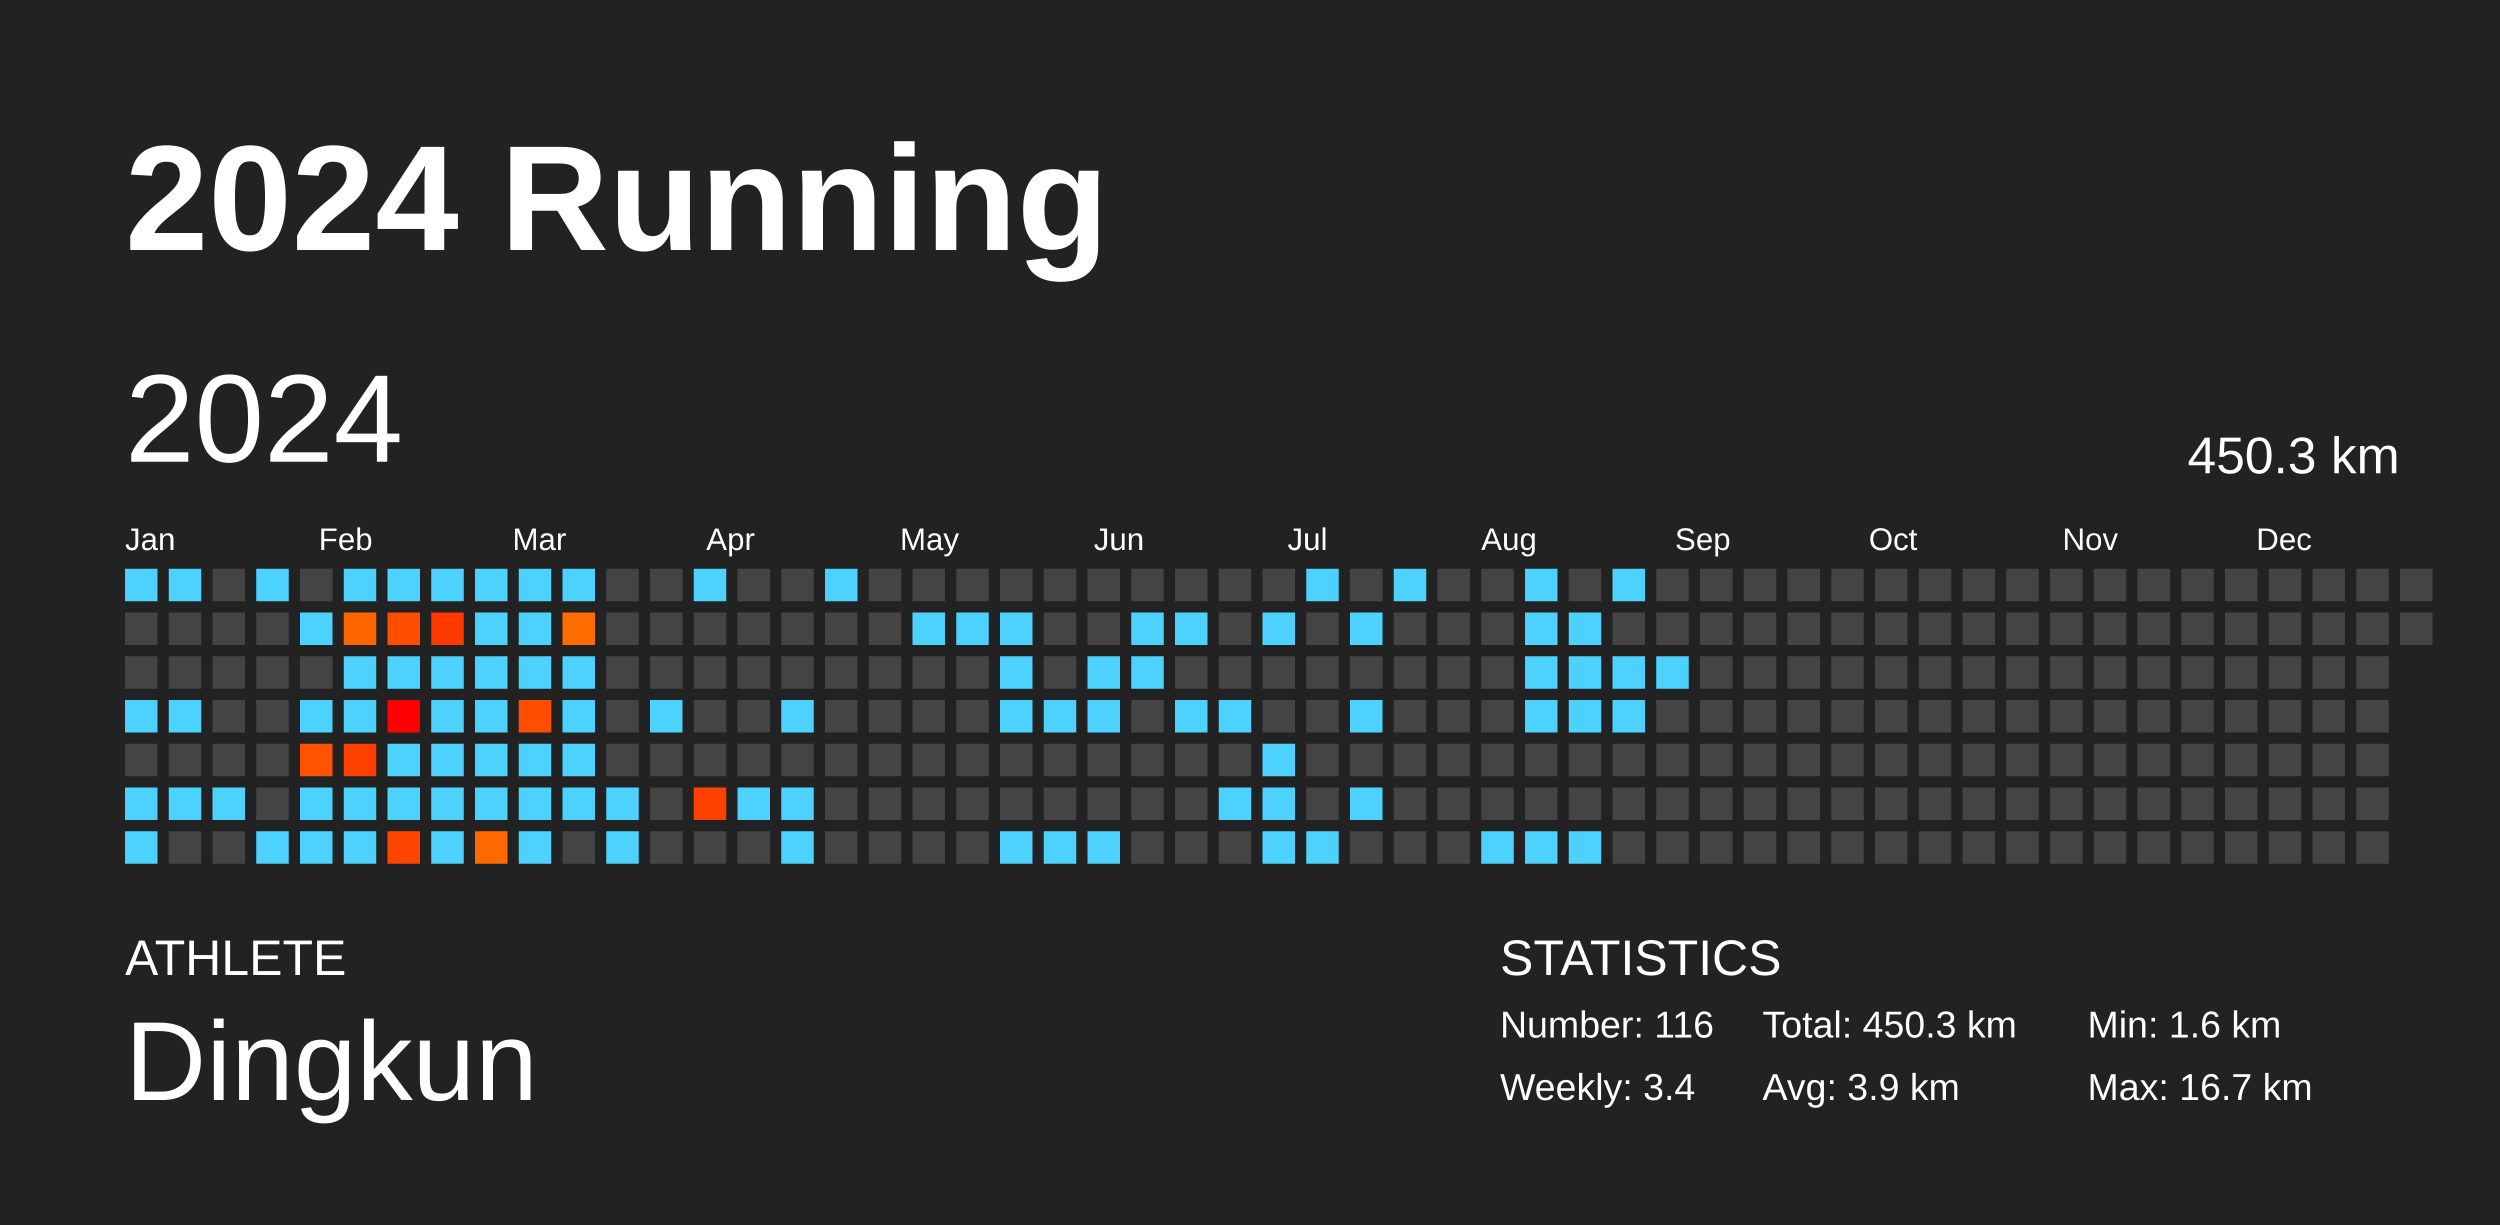
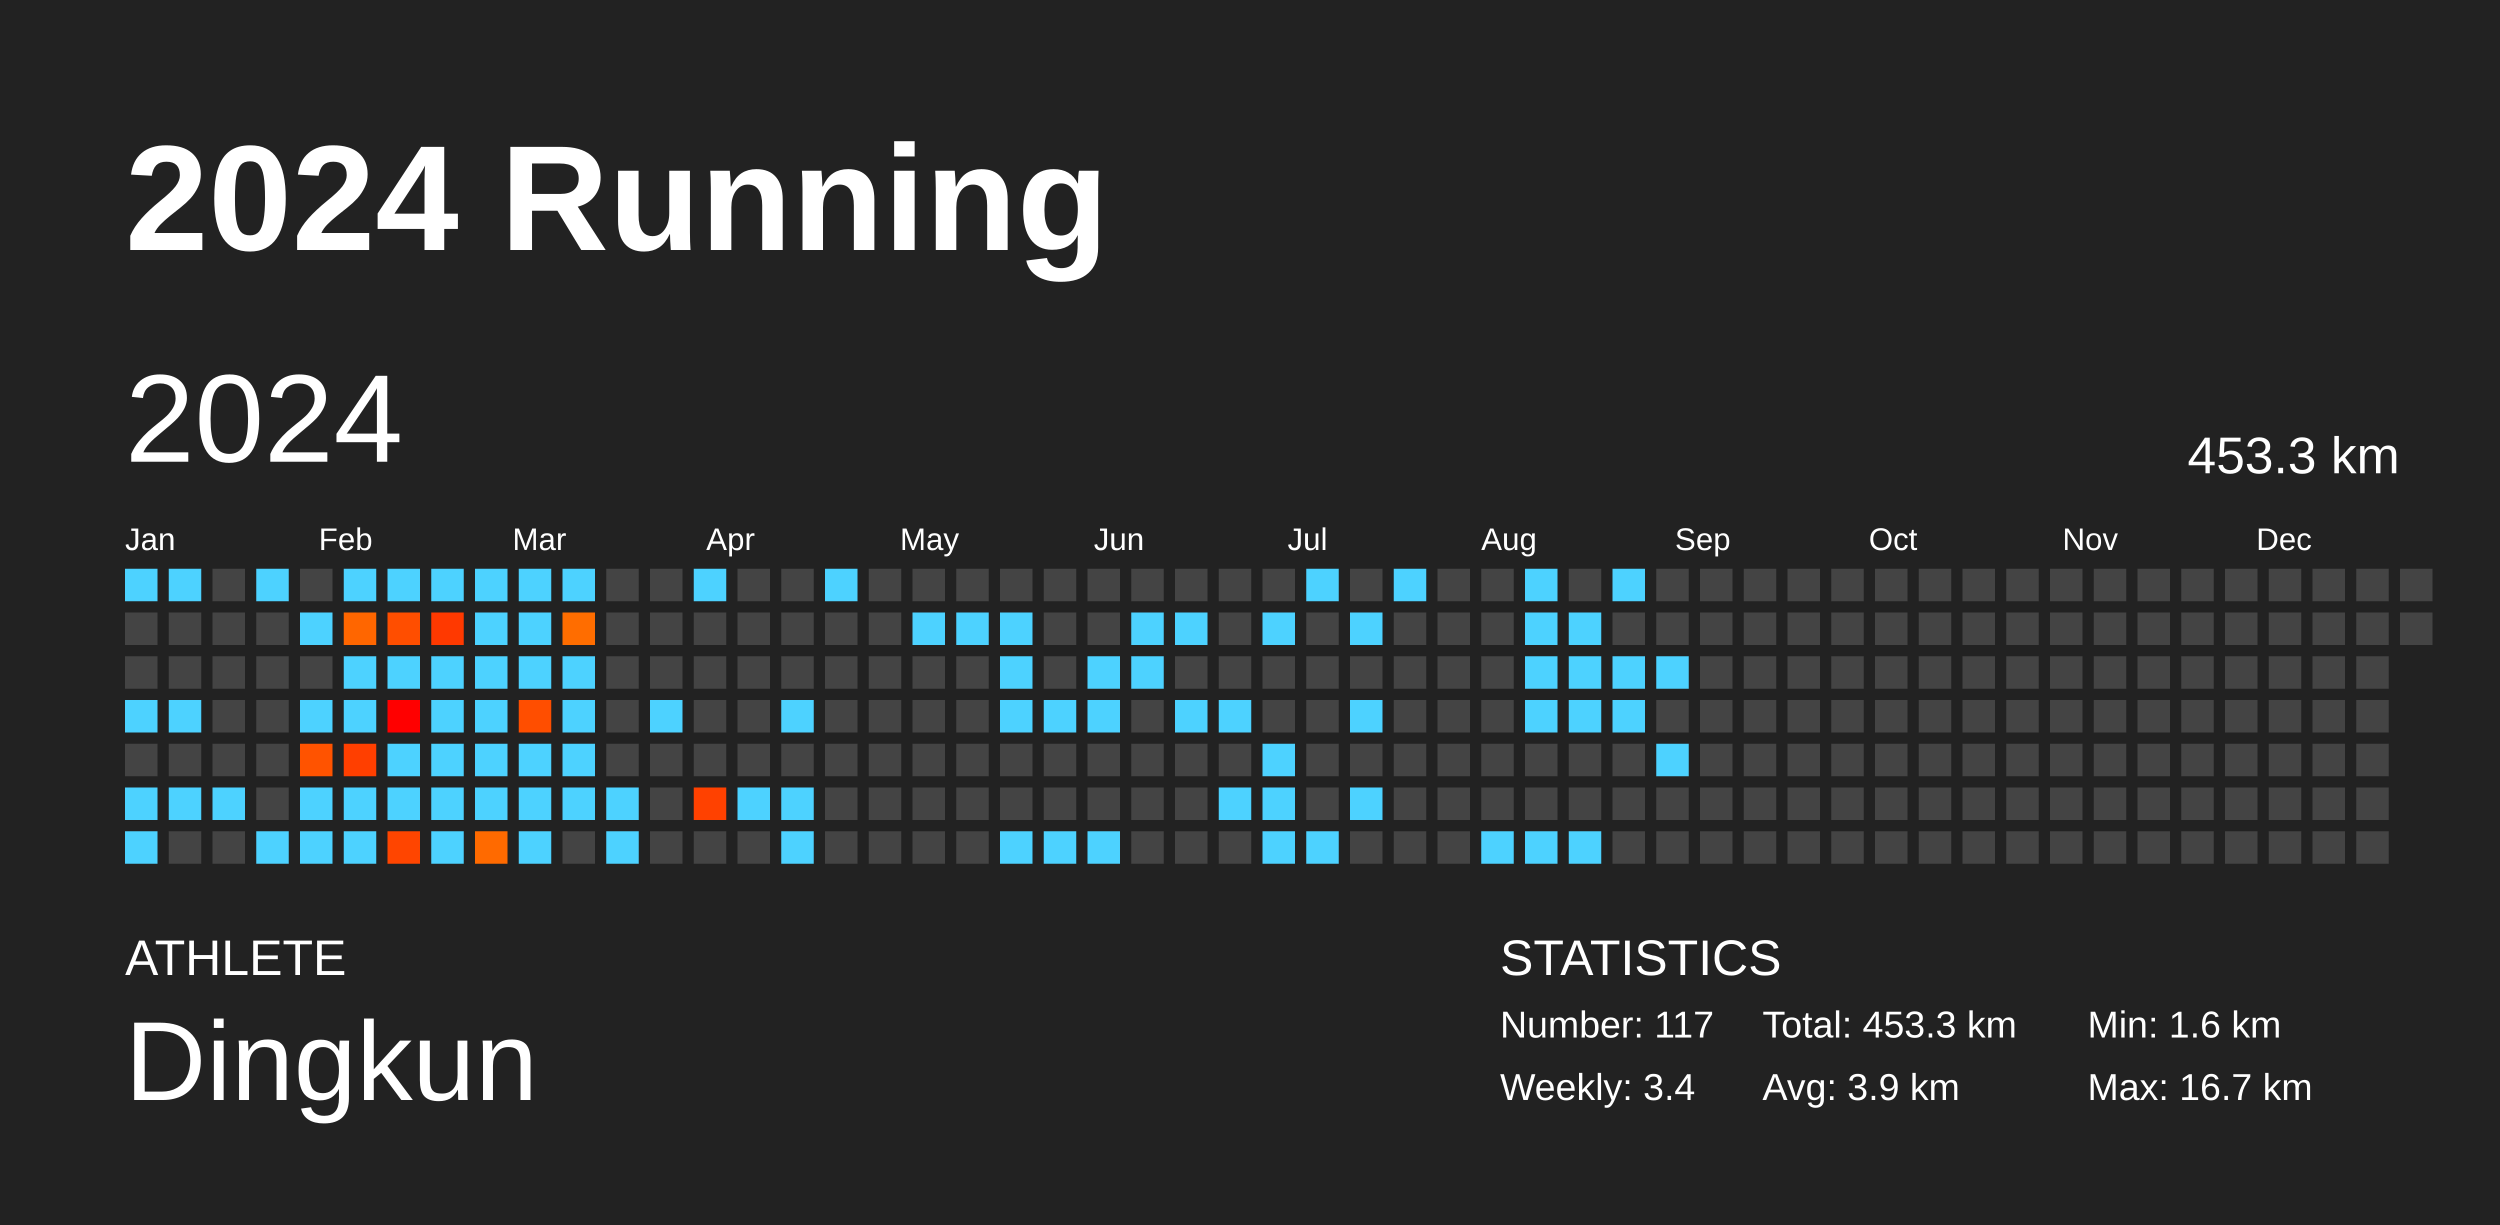
<svg xmlns="http://www.w3.org/2000/svg" baseProfile="full" height="98mm" version="1.1" viewBox="0,0,200,98" width="200mm">
  <defs />
  <rect fill="#222222" height="98" width="200" x="0" y="0" />
  <text fill="#FFFFFF" style="font-size:12px; font-family:Arial; font-weight:bold;" x="10" y="20">2024 Running</text>
  <text fill="#FFFFFF" style="font-size:4px; font-family:Arial" x="10" y="78">ATHLETE</text>
  <text fill="#FFFFFF" style="font-size:9px; font-family:Arial" x="10" y="88">Dingkun</text>
  <text fill="#FFFFFF" style="font-size:4px; font-family:Arial" x="120" y="78">STATISTICS</text>
-   <text fill="#FFFFFF" style="font-size:3px; font-family:Arial" x="120" y="83">Number: 116</text>
+   <text fill="#FFFFFF" style="font-size:3px; font-family:Arial" x="120" y="83">Number: 117</text>
  <text fill="#FFFFFF" style="font-size:3px; font-family:Arial" x="120" y="88">Weekly: 3.4</text>
-   <text fill="#FFFFFF" style="font-size:3px; font-family:Arial" x="141" y="83">Total: 450.3 km</text>
+   <text fill="#FFFFFF" style="font-size:3px; font-family:Arial" x="141" y="83">Total: 453.3 km</text>
  <text fill="#FFFFFF" style="font-size:3px; font-family:Arial" x="141" y="88">Avg: 3.9 km</text>
  <text fill="#FFFFFF" style="font-size:3px; font-family:Arial" x="167" y="83">Min: 1.6 km</text>
  <text fill="#FFFFFF" style="font-size:3px; font-family:Arial" x="167" y="88">Max: 16.7 km</text>
  <text dominant-baseline="hanging" fill="#FFFFFF" style="font-size:10.0px; font-family:Arial;" x="10" y="30">2024</text>
-   <text dominant-baseline="hanging" fill="#FFFFFF" style="font-size:4.125px; font-family:Arial;" x="175" y="35">450.3 km</text>
+   <text dominant-baseline="hanging" fill="#FFFFFF" style="font-size:4.125px; font-family:Arial;" x="175" y="35">453.3 km</text>
  <text fill="#FFFFFF" style="font-size:2.5px; font-family:Arial" x="10.0" y="44">Jan</text>
  <text fill="#FFFFFF" style="font-size:2.5px; font-family:Arial" x="25.5" y="44">Feb</text>
  <text fill="#FFFFFF" style="font-size:2.5px; font-family:Arial" x="41.0" y="44">Mar</text>
  <text fill="#FFFFFF" style="font-size:2.5px; font-family:Arial" x="56.5" y="44">Apr</text>
  <text fill="#FFFFFF" style="font-size:2.5px; font-family:Arial" x="72.0" y="44">May</text>
  <text fill="#FFFFFF" style="font-size:2.5px; font-family:Arial" x="87.5" y="44">Jun</text>
  <text fill="#FFFFFF" style="font-size:2.5px; font-family:Arial" x="103.0" y="44">Jul</text>
  <text fill="#FFFFFF" style="font-size:2.5px; font-family:Arial" x="118.5" y="44">Aug</text>
  <text fill="#FFFFFF" style="font-size:2.5px; font-family:Arial" x="134.0" y="44">Sep</text>
  <text fill="#FFFFFF" style="font-size:2.5px; font-family:Arial" x="149.5" y="44">Oct</text>
  <text fill="#FFFFFF" style="font-size:2.5px; font-family:Arial" x="165.0" y="44">Nov</text>
  <text fill="#FFFFFF" style="font-size:2.5px; font-family:Arial" x="180.5" y="44">Dec</text>
  <rect fill="#4dd2ff" height="2.6" width="2.6" x="10.0" y="45.5" />
  <rect fill="#444444" height="2.6" width="2.6" x="10.0" y="49.0" />
  <rect fill="#444444" height="2.6" width="2.6" x="10.0" y="52.5" />
  <rect fill="#4dd2ff" height="2.6" width="2.6" x="10.0" y="56.0" />
  <rect fill="#444444" height="2.6" width="2.6" x="10.0" y="59.5" />
  <rect fill="#4dd2ff" height="2.6" width="2.6" x="10.0" y="63.0" />
  <rect fill="#4dd2ff" height="2.6" width="2.6" x="10.0" y="66.5" />
  <rect fill="#4dd2ff" height="2.6" width="2.6" x="13.5" y="45.5" />
  <rect fill="#444444" height="2.6" width="2.6" x="13.5" y="49.0" />
  <rect fill="#444444" height="2.6" width="2.6" x="13.5" y="52.5" />
  <rect fill="#4dd2ff" height="2.6" width="2.6" x="13.5" y="56.0" />
  <rect fill="#444444" height="2.6" width="2.6" x="13.5" y="59.5" />
  <rect fill="#4dd2ff" height="2.6" width="2.6" x="13.5" y="63.0" />
  <rect fill="#444444" height="2.6" width="2.6" x="13.5" y="66.5" />
  <rect fill="#444444" height="2.6" width="2.6" x="17.0" y="45.5" />
  <rect fill="#444444" height="2.6" width="2.6" x="17.0" y="49.0" />
  <rect fill="#444444" height="2.6" width="2.6" x="17.0" y="52.5" />
  <rect fill="#444444" height="2.6" width="2.6" x="17.0" y="56.0" />
  <rect fill="#444444" height="2.6" width="2.6" x="17.0" y="59.5" />
  <rect fill="#4dd2ff" height="2.6" width="2.6" x="17.0" y="63.0" />
  <rect fill="#444444" height="2.6" width="2.6" x="17.0" y="66.5" />
  <rect fill="#4dd2ff" height="2.6" width="2.6" x="20.5" y="45.5" />
  <rect fill="#444444" height="2.6" width="2.6" x="20.5" y="49.0" />
  <rect fill="#444444" height="2.6" width="2.6" x="20.5" y="52.5" />
  <rect fill="#444444" height="2.6" width="2.6" x="20.5" y="56.0" />
  <rect fill="#444444" height="2.6" width="2.6" x="20.5" y="59.5" />
  <rect fill="#444444" height="2.6" width="2.6" x="20.5" y="63.0" />
  <rect fill="#4dd2ff" height="2.6" width="2.6" x="20.5" y="66.5" />
  <rect fill="#444444" height="2.6" width="2.6" x="24.0" y="45.5" />
  <rect fill="#4dd2ff" height="2.6" width="2.6" x="24.0" y="49.0" />
  <rect fill="#444444" height="2.6" width="2.6" x="24.0" y="52.5" />
  <rect fill="#4dd2ff" height="2.6" width="2.6" x="24.0" y="56.0" />
  <rect fill="#ff5300" height="2.6" width="2.6" x="24.0" y="59.5" />
  <rect fill="#4dd2ff" height="2.6" width="2.6" x="24.0" y="63.0" />
  <rect fill="#4dd2ff" height="2.6" width="2.6" x="24.0" y="66.5" />
  <rect fill="#4dd2ff" height="2.6" width="2.6" x="27.5" y="45.5" />
  <rect fill="#ff6600" height="2.6" width="2.6" x="27.5" y="49.0" />
  <rect fill="#4dd2ff" height="2.6" width="2.6" x="27.5" y="52.5" />
  <rect fill="#4dd2ff" height="2.6" width="2.6" x="27.5" y="56.0" />
  <rect fill="#ff3f00" height="2.6" width="2.6" x="27.5" y="59.5" />
  <rect fill="#4dd2ff" height="2.6" width="2.6" x="27.5" y="63.0" />
  <rect fill="#4dd2ff" height="2.6" width="2.6" x="27.5" y="66.5" />
  <rect fill="#4dd2ff" height="2.6" width="2.6" x="31.0" y="45.5" />
  <rect fill="#ff4e00" height="2.6" width="2.6" x="31.0" y="49.0" />
  <rect fill="#4dd2ff" height="2.6" width="2.6" x="31.0" y="52.5" />
  <rect fill="#ff0000" height="2.6" width="2.6" x="31.0" y="56.0" />
  <rect fill="#4dd2ff" height="2.6" width="2.6" x="31.0" y="59.5" />
  <rect fill="#4dd2ff" height="2.6" width="2.6" x="31.0" y="63.0" />
  <rect fill="#ff4500" height="2.6" width="2.6" x="31.0" y="66.5" />
  <rect fill="#4dd2ff" height="2.6" width="2.6" x="34.5" y="45.5" />
  <rect fill="#ff3900" height="2.6" width="2.6" x="34.5" y="49.0" />
  <rect fill="#4dd2ff" height="2.6" width="2.6" x="34.5" y="52.5" />
  <rect fill="#4dd2ff" height="2.6" width="2.6" x="34.5" y="56.0" />
  <rect fill="#4dd2ff" height="2.6" width="2.6" x="34.5" y="59.5" />
  <rect fill="#4dd2ff" height="2.6" width="2.6" x="34.5" y="63.0" />
  <rect fill="#4dd2ff" height="2.6" width="2.6" x="34.5" y="66.5" />
  <rect fill="#4dd2ff" height="2.6" width="2.6" x="38.0" y="45.5" />
  <rect fill="#4dd2ff" height="2.6" width="2.6" x="38.0" y="49.0" />
  <rect fill="#4dd2ff" height="2.6" width="2.6" x="38.0" y="52.5" />
  <rect fill="#4dd2ff" height="2.6" width="2.6" x="38.0" y="56.0" />
  <rect fill="#4dd2ff" height="2.6" width="2.6" x="38.0" y="59.5" />
  <rect fill="#4dd2ff" height="2.6" width="2.6" x="38.0" y="63.0" />
  <rect fill="#ff6a00" height="2.6" width="2.6" x="38.0" y="66.5" />
  <rect fill="#4dd2ff" height="2.6" width="2.6" x="41.5" y="45.5" />
  <rect fill="#4dd2ff" height="2.6" width="2.6" x="41.5" y="49.0" />
  <rect fill="#4dd2ff" height="2.6" width="2.6" x="41.5" y="52.5" />
  <rect fill="#ff4e00" height="2.6" width="2.6" x="41.5" y="56.0" />
  <rect fill="#4dd2ff" height="2.6" width="2.6" x="41.5" y="59.5" />
  <rect fill="#4dd2ff" height="2.6" width="2.6" x="41.5" y="63.0" />
  <rect fill="#4dd2ff" height="2.6" width="2.6" x="41.5" y="66.5" />
  <rect fill="#4dd2ff" height="2.6" width="2.6" x="45.0" y="45.5" />
  <rect fill="#ff6d00" height="2.6" width="2.6" x="45.0" y="49.0" />
  <rect fill="#4dd2ff" height="2.6" width="2.6" x="45.0" y="52.5" />
  <rect fill="#4dd2ff" height="2.6" width="2.6" x="45.0" y="56.0" />
  <rect fill="#4dd2ff" height="2.6" width="2.6" x="45.0" y="59.5" />
  <rect fill="#4dd2ff" height="2.6" width="2.6" x="45.0" y="63.0" />
  <rect fill="#444444" height="2.6" width="2.6" x="45.0" y="66.5" />
  <rect fill="#444444" height="2.6" width="2.6" x="48.5" y="45.5" />
  <rect fill="#444444" height="2.6" width="2.6" x="48.5" y="49.0" />
  <rect fill="#444444" height="2.6" width="2.6" x="48.5" y="52.5" />
  <rect fill="#444444" height="2.6" width="2.6" x="48.5" y="56.0" />
  <rect fill="#444444" height="2.6" width="2.6" x="48.5" y="59.5" />
  <rect fill="#4dd2ff" height="2.6" width="2.6" x="48.5" y="63.0" />
  <rect fill="#4dd2ff" height="2.6" width="2.6" x="48.5" y="66.5" />
  <rect fill="#444444" height="2.6" width="2.6" x="52.0" y="45.5" />
  <rect fill="#444444" height="2.6" width="2.6" x="52.0" y="49.0" />
  <rect fill="#444444" height="2.6" width="2.6" x="52.0" y="52.5" />
  <rect fill="#4dd2ff" height="2.6" width="2.6" x="52.0" y="56.0" />
  <rect fill="#444444" height="2.6" width="2.6" x="52.0" y="59.5" />
  <rect fill="#444444" height="2.6" width="2.6" x="52.0" y="63.0" />
  <rect fill="#444444" height="2.6" width="2.6" x="52.0" y="66.5" />
  <rect fill="#4dd2ff" height="2.6" width="2.6" x="55.5" y="45.5" />
  <rect fill="#444444" height="2.6" width="2.6" x="55.5" y="49.0" />
  <rect fill="#444444" height="2.6" width="2.6" x="55.5" y="52.5" />
  <rect fill="#444444" height="2.6" width="2.6" x="55.5" y="56.0" />
  <rect fill="#444444" height="2.6" width="2.6" x="55.5" y="59.5" />
  <rect fill="#ff4100" height="2.6" width="2.6" x="55.5" y="63.0" />
  <rect fill="#444444" height="2.6" width="2.6" x="55.5" y="66.5" />
  <rect fill="#444444" height="2.6" width="2.6" x="59.0" y="45.5" />
  <rect fill="#444444" height="2.6" width="2.6" x="59.0" y="49.0" />
  <rect fill="#444444" height="2.6" width="2.6" x="59.0" y="52.5" />
  <rect fill="#444444" height="2.6" width="2.6" x="59.0" y="56.0" />
  <rect fill="#444444" height="2.6" width="2.6" x="59.0" y="59.5" />
  <rect fill="#4dd2ff" height="2.6" width="2.6" x="59.0" y="63.0" />
  <rect fill="#444444" height="2.6" width="2.6" x="59.0" y="66.5" />
  <rect fill="#444444" height="2.6" width="2.6" x="62.5" y="45.5" />
  <rect fill="#444444" height="2.6" width="2.6" x="62.5" y="49.0" />
  <rect fill="#444444" height="2.6" width="2.6" x="62.5" y="52.5" />
  <rect fill="#4dd2ff" height="2.6" width="2.6" x="62.5" y="56.0" />
  <rect fill="#444444" height="2.6" width="2.6" x="62.5" y="59.5" />
  <rect fill="#4dd2ff" height="2.6" width="2.6" x="62.5" y="63.0" />
  <rect fill="#4dd2ff" height="2.6" width="2.6" x="62.5" y="66.5" />
  <rect fill="#4dd2ff" height="2.6" width="2.6" x="66.0" y="45.5" />
  <rect fill="#444444" height="2.6" width="2.6" x="66.0" y="49.0" />
  <rect fill="#444444" height="2.6" width="2.6" x="66.0" y="52.5" />
  <rect fill="#444444" height="2.6" width="2.6" x="66.0" y="56.0" />
  <rect fill="#444444" height="2.6" width="2.6" x="66.0" y="59.5" />
  <rect fill="#444444" height="2.6" width="2.6" x="66.0" y="63.0" />
  <rect fill="#444444" height="2.6" width="2.6" x="66.0" y="66.5" />
  <rect fill="#444444" height="2.6" width="2.6" x="69.5" y="45.5" />
  <rect fill="#444444" height="2.6" width="2.6" x="69.5" y="49.0" />
  <rect fill="#444444" height="2.6" width="2.6" x="69.5" y="52.5" />
  <rect fill="#444444" height="2.6" width="2.6" x="69.5" y="56.0" />
  <rect fill="#444444" height="2.6" width="2.6" x="69.5" y="59.5" />
  <rect fill="#444444" height="2.6" width="2.6" x="69.5" y="63.0" />
  <rect fill="#444444" height="2.6" width="2.6" x="69.5" y="66.5" />
  <rect fill="#444444" height="2.6" width="2.6" x="73.0" y="45.5" />
  <rect fill="#4dd2ff" height="2.6" width="2.6" x="73.0" y="49.0" />
  <rect fill="#444444" height="2.6" width="2.6" x="73.0" y="52.5" />
  <rect fill="#444444" height="2.6" width="2.6" x="73.0" y="56.0" />
  <rect fill="#444444" height="2.6" width="2.6" x="73.0" y="59.5" />
  <rect fill="#444444" height="2.6" width="2.6" x="73.0" y="63.0" />
  <rect fill="#444444" height="2.6" width="2.6" x="73.0" y="66.5" />
  <rect fill="#444444" height="2.6" width="2.6" x="76.5" y="45.5" />
  <rect fill="#4dd2ff" height="2.6" width="2.6" x="76.5" y="49.0" />
  <rect fill="#444444" height="2.6" width="2.6" x="76.5" y="52.5" />
  <rect fill="#444444" height="2.6" width="2.6" x="76.5" y="56.0" />
  <rect fill="#444444" height="2.6" width="2.6" x="76.5" y="59.5" />
  <rect fill="#444444" height="2.6" width="2.6" x="76.5" y="63.0" />
  <rect fill="#444444" height="2.6" width="2.6" x="76.5" y="66.5" />
  <rect fill="#444444" height="2.6" width="2.6" x="80.0" y="45.5" />
  <rect fill="#4dd2ff" height="2.6" width="2.6" x="80.0" y="49.0" />
  <rect fill="#4dd2ff" height="2.6" width="2.6" x="80.0" y="52.5" />
  <rect fill="#4dd2ff" height="2.6" width="2.6" x="80.0" y="56.0" />
  <rect fill="#444444" height="2.6" width="2.6" x="80.0" y="59.5" />
  <rect fill="#444444" height="2.6" width="2.6" x="80.0" y="63.0" />
  <rect fill="#4dd2ff" height="2.6" width="2.6" x="80.0" y="66.5" />
  <rect fill="#444444" height="2.6" width="2.6" x="83.5" y="45.5" />
  <rect fill="#444444" height="2.6" width="2.6" x="83.5" y="49.0" />
  <rect fill="#444444" height="2.6" width="2.6" x="83.5" y="52.5" />
  <rect fill="#4dd2ff" height="2.6" width="2.6" x="83.5" y="56.0" />
  <rect fill="#444444" height="2.6" width="2.6" x="83.5" y="59.5" />
  <rect fill="#444444" height="2.6" width="2.6" x="83.5" y="63.0" />
  <rect fill="#4dd2ff" height="2.6" width="2.6" x="83.5" y="66.5" />
  <rect fill="#444444" height="2.6" width="2.6" x="87.0" y="45.5" />
  <rect fill="#444444" height="2.6" width="2.6" x="87.0" y="49.0" />
  <rect fill="#4dd2ff" height="2.6" width="2.6" x="87.0" y="52.5" />
  <rect fill="#4dd2ff" height="2.6" width="2.6" x="87.0" y="56.0" />
  <rect fill="#444444" height="2.6" width="2.6" x="87.0" y="59.5" />
  <rect fill="#444444" height="2.6" width="2.6" x="87.0" y="63.0" />
  <rect fill="#4dd2ff" height="2.6" width="2.6" x="87.0" y="66.5" />
  <rect fill="#444444" height="2.6" width="2.6" x="90.5" y="45.5" />
  <rect fill="#4dd2ff" height="2.6" width="2.6" x="90.5" y="49.0" />
  <rect fill="#4dd2ff" height="2.6" width="2.6" x="90.5" y="52.5" />
  <rect fill="#444444" height="2.6" width="2.6" x="90.5" y="56.0" />
  <rect fill="#444444" height="2.6" width="2.6" x="90.5" y="59.5" />
  <rect fill="#444444" height="2.6" width="2.6" x="90.5" y="63.0" />
  <rect fill="#444444" height="2.6" width="2.6" x="90.5" y="66.5" />
  <rect fill="#444444" height="2.6" width="2.6" x="94.0" y="45.5" />
  <rect fill="#4dd2ff" height="2.6" width="2.6" x="94.0" y="49.0" />
  <rect fill="#444444" height="2.6" width="2.6" x="94.0" y="52.5" />
  <rect fill="#4dd2ff" height="2.6" width="2.6" x="94.0" y="56.0" />
  <rect fill="#444444" height="2.6" width="2.6" x="94.0" y="59.5" />
  <rect fill="#444444" height="2.6" width="2.6" x="94.0" y="63.0" />
  <rect fill="#444444" height="2.6" width="2.6" x="94.0" y="66.5" />
  <rect fill="#444444" height="2.6" width="2.6" x="97.5" y="45.5" />
  <rect fill="#444444" height="2.6" width="2.6" x="97.5" y="49.0" />
  <rect fill="#444444" height="2.6" width="2.6" x="97.5" y="52.5" />
  <rect fill="#4dd2ff" height="2.6" width="2.6" x="97.5" y="56.0" />
  <rect fill="#444444" height="2.6" width="2.6" x="97.5" y="59.5" />
  <rect fill="#4dd2ff" height="2.6" width="2.6" x="97.5" y="63.0" />
  <rect fill="#444444" height="2.6" width="2.6" x="97.5" y="66.5" />
  <rect fill="#444444" height="2.6" width="2.6" x="101.0" y="45.5" />
  <rect fill="#4dd2ff" height="2.6" width="2.6" x="101.0" y="49.0" />
  <rect fill="#444444" height="2.6" width="2.6" x="101.0" y="52.5" />
  <rect fill="#444444" height="2.6" width="2.6" x="101.0" y="56.0" />
  <rect fill="#4dd2ff" height="2.6" width="2.6" x="101.0" y="59.5" />
  <rect fill="#4dd2ff" height="2.6" width="2.6" x="101.0" y="63.0" />
  <rect fill="#4dd2ff" height="2.6" width="2.6" x="101.0" y="66.5" />
  <rect fill="#4dd2ff" height="2.6" width="2.6" x="104.5" y="45.5" />
  <rect fill="#444444" height="2.6" width="2.6" x="104.5" y="49.0" />
  <rect fill="#444444" height="2.6" width="2.6" x="104.5" y="52.5" />
  <rect fill="#444444" height="2.6" width="2.6" x="104.5" y="56.0" />
  <rect fill="#444444" height="2.6" width="2.6" x="104.5" y="59.5" />
  <rect fill="#444444" height="2.6" width="2.6" x="104.5" y="63.0" />
  <rect fill="#4dd2ff" height="2.6" width="2.6" x="104.5" y="66.5" />
  <rect fill="#444444" height="2.6" width="2.6" x="108.0" y="45.5" />
  <rect fill="#4dd2ff" height="2.6" width="2.6" x="108.0" y="49.0" />
  <rect fill="#444444" height="2.6" width="2.6" x="108.0" y="52.5" />
  <rect fill="#4dd2ff" height="2.6" width="2.6" x="108.0" y="56.0" />
  <rect fill="#444444" height="2.6" width="2.6" x="108.0" y="59.5" />
  <rect fill="#4dd2ff" height="2.6" width="2.6" x="108.0" y="63.0" />
  <rect fill="#444444" height="2.6" width="2.6" x="108.0" y="66.5" />
  <rect fill="#4dd2ff" height="2.6" width="2.6" x="111.5" y="45.5" />
  <rect fill="#444444" height="2.6" width="2.6" x="111.5" y="49.0" />
  <rect fill="#444444" height="2.6" width="2.6" x="111.5" y="52.5" />
  <rect fill="#444444" height="2.6" width="2.6" x="111.5" y="56.0" />
  <rect fill="#444444" height="2.6" width="2.6" x="111.5" y="59.5" />
  <rect fill="#444444" height="2.6" width="2.6" x="111.5" y="63.0" />
  <rect fill="#444444" height="2.6" width="2.6" x="111.5" y="66.5" />
  <rect fill="#444444" height="2.6" width="2.6" x="115.0" y="45.5" />
  <rect fill="#444444" height="2.6" width="2.6" x="115.0" y="49.0" />
  <rect fill="#444444" height="2.6" width="2.6" x="115.0" y="52.5" />
  <rect fill="#444444" height="2.6" width="2.6" x="115.0" y="56.0" />
  <rect fill="#444444" height="2.6" width="2.6" x="115.0" y="59.5" />
  <rect fill="#444444" height="2.6" width="2.6" x="115.0" y="63.0" />
  <rect fill="#444444" height="2.6" width="2.6" x="115.0" y="66.5" />
  <rect fill="#444444" height="2.6" width="2.6" x="118.5" y="45.5" />
  <rect fill="#444444" height="2.6" width="2.6" x="118.5" y="49.0" />
  <rect fill="#444444" height="2.6" width="2.6" x="118.5" y="52.5" />
  <rect fill="#444444" height="2.6" width="2.6" x="118.5" y="56.0" />
  <rect fill="#444444" height="2.6" width="2.6" x="118.5" y="59.5" />
  <rect fill="#444444" height="2.6" width="2.6" x="118.5" y="63.0" />
  <rect fill="#4dd2ff" height="2.6" width="2.6" x="118.5" y="66.5" />
  <rect fill="#4dd2ff" height="2.6" width="2.6" x="122.0" y="45.5" />
  <rect fill="#4dd2ff" height="2.6" width="2.6" x="122.0" y="49.0" />
  <rect fill="#4dd2ff" height="2.6" width="2.6" x="122.0" y="52.5" />
  <rect fill="#4dd2ff" height="2.6" width="2.6" x="122.0" y="56.0" />
  <rect fill="#444444" height="2.6" width="2.6" x="122.0" y="59.5" />
  <rect fill="#444444" height="2.6" width="2.6" x="122.0" y="63.0" />
  <rect fill="#4dd2ff" height="2.6" width="2.6" x="122.0" y="66.5" />
  <rect fill="#444444" height="2.6" width="2.6" x="125.5" y="45.5" />
  <rect fill="#4dd2ff" height="2.6" width="2.6" x="125.5" y="49.0" />
  <rect fill="#4dd2ff" height="2.6" width="2.6" x="125.5" y="52.5" />
  <rect fill="#4dd2ff" height="2.6" width="2.6" x="125.5" y="56.0" />
  <rect fill="#444444" height="2.6" width="2.6" x="125.5" y="59.5" />
  <rect fill="#444444" height="2.6" width="2.6" x="125.5" y="63.0" />
  <rect fill="#4dd2ff" height="2.6" width="2.6" x="125.5" y="66.5" />
  <rect fill="#4dd2ff" height="2.6" width="2.6" x="129.0" y="45.5" />
  <rect fill="#444444" height="2.6" width="2.6" x="129.0" y="49.0" />
  <rect fill="#4dd2ff" height="2.6" width="2.6" x="129.0" y="52.5" />
  <rect fill="#4dd2ff" height="2.6" width="2.6" x="129.0" y="56.0" />
  <rect fill="#444444" height="2.6" width="2.6" x="129.0" y="59.5" />
  <rect fill="#444444" height="2.6" width="2.6" x="129.0" y="63.0" />
  <rect fill="#444444" height="2.6" width="2.6" x="129.0" y="66.5" />
  <rect fill="#444444" height="2.6" width="2.6" x="132.5" y="45.5" />
  <rect fill="#444444" height="2.6" width="2.6" x="132.5" y="49.0" />
  <rect fill="#4dd2ff" height="2.6" width="2.6" x="132.5" y="52.5" />
  <rect fill="#444444" height="2.6" width="2.6" x="132.5" y="56.0" />
-   <rect fill="#444444" height="2.6" width="2.6" x="132.5" y="59.5" />
+   <rect fill="#4dd2ff" height="2.6" width="2.6" x="132.5" y="59.5" />
  <rect fill="#444444" height="2.6" width="2.6" x="132.5" y="63.0" />
  <rect fill="#444444" height="2.6" width="2.6" x="132.5" y="66.5" />
  <rect fill="#444444" height="2.6" width="2.6" x="136.0" y="45.5" />
  <rect fill="#444444" height="2.6" width="2.6" x="136.0" y="49.0" />
  <rect fill="#444444" height="2.6" width="2.6" x="136.0" y="52.5" />
  <rect fill="#444444" height="2.6" width="2.6" x="136.0" y="56.0" />
  <rect fill="#444444" height="2.6" width="2.6" x="136.0" y="59.5" />
  <rect fill="#444444" height="2.6" width="2.6" x="136.0" y="63.0" />
  <rect fill="#444444" height="2.6" width="2.6" x="136.0" y="66.5" />
  <rect fill="#444444" height="2.6" width="2.6" x="139.5" y="45.5" />
  <rect fill="#444444" height="2.6" width="2.6" x="139.5" y="49.0" />
  <rect fill="#444444" height="2.6" width="2.6" x="139.5" y="52.5" />
  <rect fill="#444444" height="2.6" width="2.6" x="139.5" y="56.0" />
  <rect fill="#444444" height="2.6" width="2.6" x="139.5" y="59.5" />
  <rect fill="#444444" height="2.6" width="2.6" x="139.5" y="63.0" />
  <rect fill="#444444" height="2.6" width="2.6" x="139.5" y="66.5" />
  <rect fill="#444444" height="2.6" width="2.6" x="143.0" y="45.5" />
  <rect fill="#444444" height="2.6" width="2.6" x="143.0" y="49.0" />
  <rect fill="#444444" height="2.6" width="2.6" x="143.0" y="52.5" />
  <rect fill="#444444" height="2.6" width="2.6" x="143.0" y="56.0" />
  <rect fill="#444444" height="2.6" width="2.6" x="143.0" y="59.5" />
  <rect fill="#444444" height="2.6" width="2.6" x="143.0" y="63.0" />
  <rect fill="#444444" height="2.6" width="2.6" x="143.0" y="66.5" />
  <rect fill="#444444" height="2.6" width="2.6" x="146.5" y="45.5" />
  <rect fill="#444444" height="2.6" width="2.6" x="146.5" y="49.0" />
  <rect fill="#444444" height="2.6" width="2.6" x="146.5" y="52.5" />
  <rect fill="#444444" height="2.6" width="2.6" x="146.5" y="56.0" />
  <rect fill="#444444" height="2.6" width="2.6" x="146.5" y="59.5" />
  <rect fill="#444444" height="2.6" width="2.6" x="146.5" y="63.0" />
  <rect fill="#444444" height="2.6" width="2.6" x="146.5" y="66.5" />
  <rect fill="#444444" height="2.6" width="2.6" x="150.0" y="45.5" />
  <rect fill="#444444" height="2.6" width="2.6" x="150.0" y="49.0" />
  <rect fill="#444444" height="2.6" width="2.6" x="150.0" y="52.5" />
  <rect fill="#444444" height="2.6" width="2.6" x="150.0" y="56.0" />
  <rect fill="#444444" height="2.6" width="2.6" x="150.0" y="59.5" />
  <rect fill="#444444" height="2.6" width="2.6" x="150.0" y="63.0" />
  <rect fill="#444444" height="2.6" width="2.6" x="150.0" y="66.5" />
  <rect fill="#444444" height="2.6" width="2.6" x="153.5" y="45.5" />
  <rect fill="#444444" height="2.6" width="2.6" x="153.5" y="49.0" />
  <rect fill="#444444" height="2.6" width="2.6" x="153.5" y="52.5" />
  <rect fill="#444444" height="2.6" width="2.6" x="153.5" y="56.0" />
  <rect fill="#444444" height="2.6" width="2.6" x="153.5" y="59.5" />
  <rect fill="#444444" height="2.6" width="2.6" x="153.5" y="63.0" />
  <rect fill="#444444" height="2.6" width="2.6" x="153.5" y="66.5" />
  <rect fill="#444444" height="2.6" width="2.6" x="157.0" y="45.5" />
  <rect fill="#444444" height="2.6" width="2.6" x="157.0" y="49.0" />
  <rect fill="#444444" height="2.6" width="2.6" x="157.0" y="52.5" />
  <rect fill="#444444" height="2.6" width="2.6" x="157.0" y="56.0" />
  <rect fill="#444444" height="2.6" width="2.6" x="157.0" y="59.5" />
  <rect fill="#444444" height="2.6" width="2.6" x="157.0" y="63.0" />
  <rect fill="#444444" height="2.6" width="2.6" x="157.0" y="66.5" />
  <rect fill="#444444" height="2.6" width="2.6" x="160.5" y="45.5" />
  <rect fill="#444444" height="2.6" width="2.6" x="160.5" y="49.0" />
  <rect fill="#444444" height="2.6" width="2.6" x="160.5" y="52.5" />
  <rect fill="#444444" height="2.6" width="2.6" x="160.5" y="56.0" />
  <rect fill="#444444" height="2.6" width="2.6" x="160.5" y="59.5" />
  <rect fill="#444444" height="2.6" width="2.6" x="160.5" y="63.0" />
  <rect fill="#444444" height="2.6" width="2.6" x="160.5" y="66.5" />
  <rect fill="#444444" height="2.6" width="2.6" x="164.0" y="45.5" />
  <rect fill="#444444" height="2.6" width="2.6" x="164.0" y="49.0" />
  <rect fill="#444444" height="2.6" width="2.6" x="164.0" y="52.5" />
  <rect fill="#444444" height="2.6" width="2.6" x="164.0" y="56.0" />
  <rect fill="#444444" height="2.6" width="2.6" x="164.0" y="59.5" />
  <rect fill="#444444" height="2.6" width="2.6" x="164.0" y="63.0" />
  <rect fill="#444444" height="2.6" width="2.6" x="164.0" y="66.5" />
  <rect fill="#444444" height="2.6" width="2.6" x="167.5" y="45.5" />
  <rect fill="#444444" height="2.6" width="2.6" x="167.5" y="49.0" />
  <rect fill="#444444" height="2.6" width="2.6" x="167.5" y="52.5" />
  <rect fill="#444444" height="2.6" width="2.6" x="167.5" y="56.0" />
  <rect fill="#444444" height="2.6" width="2.6" x="167.5" y="59.5" />
  <rect fill="#444444" height="2.6" width="2.6" x="167.5" y="63.0" />
  <rect fill="#444444" height="2.6" width="2.6" x="167.5" y="66.5" />
  <rect fill="#444444" height="2.6" width="2.6" x="171.0" y="45.5" />
  <rect fill="#444444" height="2.6" width="2.6" x="171.0" y="49.0" />
  <rect fill="#444444" height="2.6" width="2.6" x="171.0" y="52.5" />
  <rect fill="#444444" height="2.6" width="2.6" x="171.0" y="56.0" />
  <rect fill="#444444" height="2.6" width="2.6" x="171.0" y="59.5" />
  <rect fill="#444444" height="2.6" width="2.6" x="171.0" y="63.0" />
  <rect fill="#444444" height="2.6" width="2.6" x="171.0" y="66.5" />
  <rect fill="#444444" height="2.6" width="2.6" x="174.5" y="45.5" />
  <rect fill="#444444" height="2.6" width="2.6" x="174.5" y="49.0" />
  <rect fill="#444444" height="2.6" width="2.6" x="174.5" y="52.5" />
  <rect fill="#444444" height="2.6" width="2.6" x="174.5" y="56.0" />
  <rect fill="#444444" height="2.6" width="2.6" x="174.5" y="59.5" />
  <rect fill="#444444" height="2.6" width="2.6" x="174.5" y="63.0" />
  <rect fill="#444444" height="2.6" width="2.6" x="174.5" y="66.5" />
  <rect fill="#444444" height="2.6" width="2.6" x="178.0" y="45.5" />
  <rect fill="#444444" height="2.6" width="2.6" x="178.0" y="49.0" />
  <rect fill="#444444" height="2.6" width="2.6" x="178.0" y="52.5" />
  <rect fill="#444444" height="2.6" width="2.6" x="178.0" y="56.0" />
  <rect fill="#444444" height="2.6" width="2.6" x="178.0" y="59.5" />
  <rect fill="#444444" height="2.6" width="2.6" x="178.0" y="63.0" />
  <rect fill="#444444" height="2.6" width="2.6" x="178.0" y="66.5" />
  <rect fill="#444444" height="2.6" width="2.6" x="181.5" y="45.5" />
  <rect fill="#444444" height="2.6" width="2.6" x="181.5" y="49.0" />
  <rect fill="#444444" height="2.6" width="2.6" x="181.5" y="52.5" />
  <rect fill="#444444" height="2.6" width="2.6" x="181.5" y="56.0" />
  <rect fill="#444444" height="2.6" width="2.6" x="181.5" y="59.5" />
  <rect fill="#444444" height="2.6" width="2.6" x="181.5" y="63.0" />
  <rect fill="#444444" height="2.6" width="2.6" x="181.5" y="66.5" />
  <rect fill="#444444" height="2.6" width="2.6" x="185.0" y="45.5" />
  <rect fill="#444444" height="2.6" width="2.6" x="185.0" y="49.0" />
  <rect fill="#444444" height="2.6" width="2.6" x="185.0" y="52.5" />
  <rect fill="#444444" height="2.6" width="2.6" x="185.0" y="56.0" />
  <rect fill="#444444" height="2.6" width="2.6" x="185.0" y="59.5" />
  <rect fill="#444444" height="2.6" width="2.6" x="185.0" y="63.0" />
  <rect fill="#444444" height="2.6" width="2.6" x="185.0" y="66.5" />
  <rect fill="#444444" height="2.6" width="2.6" x="188.5" y="45.5" />
  <rect fill="#444444" height="2.6" width="2.6" x="188.5" y="49.0" />
  <rect fill="#444444" height="2.6" width="2.6" x="188.5" y="52.5" />
  <rect fill="#444444" height="2.6" width="2.6" x="188.5" y="56.0" />
  <rect fill="#444444" height="2.6" width="2.6" x="188.5" y="59.5" />
  <rect fill="#444444" height="2.6" width="2.6" x="188.5" y="63.0" />
  <rect fill="#444444" height="2.6" width="2.6" x="188.5" y="66.5" />
  <rect fill="#444444" height="2.6" width="2.6" x="192.0" y="45.5" />
  <rect fill="#444444" height="2.6" width="2.6" x="192.0" y="49.0" />
</svg>
